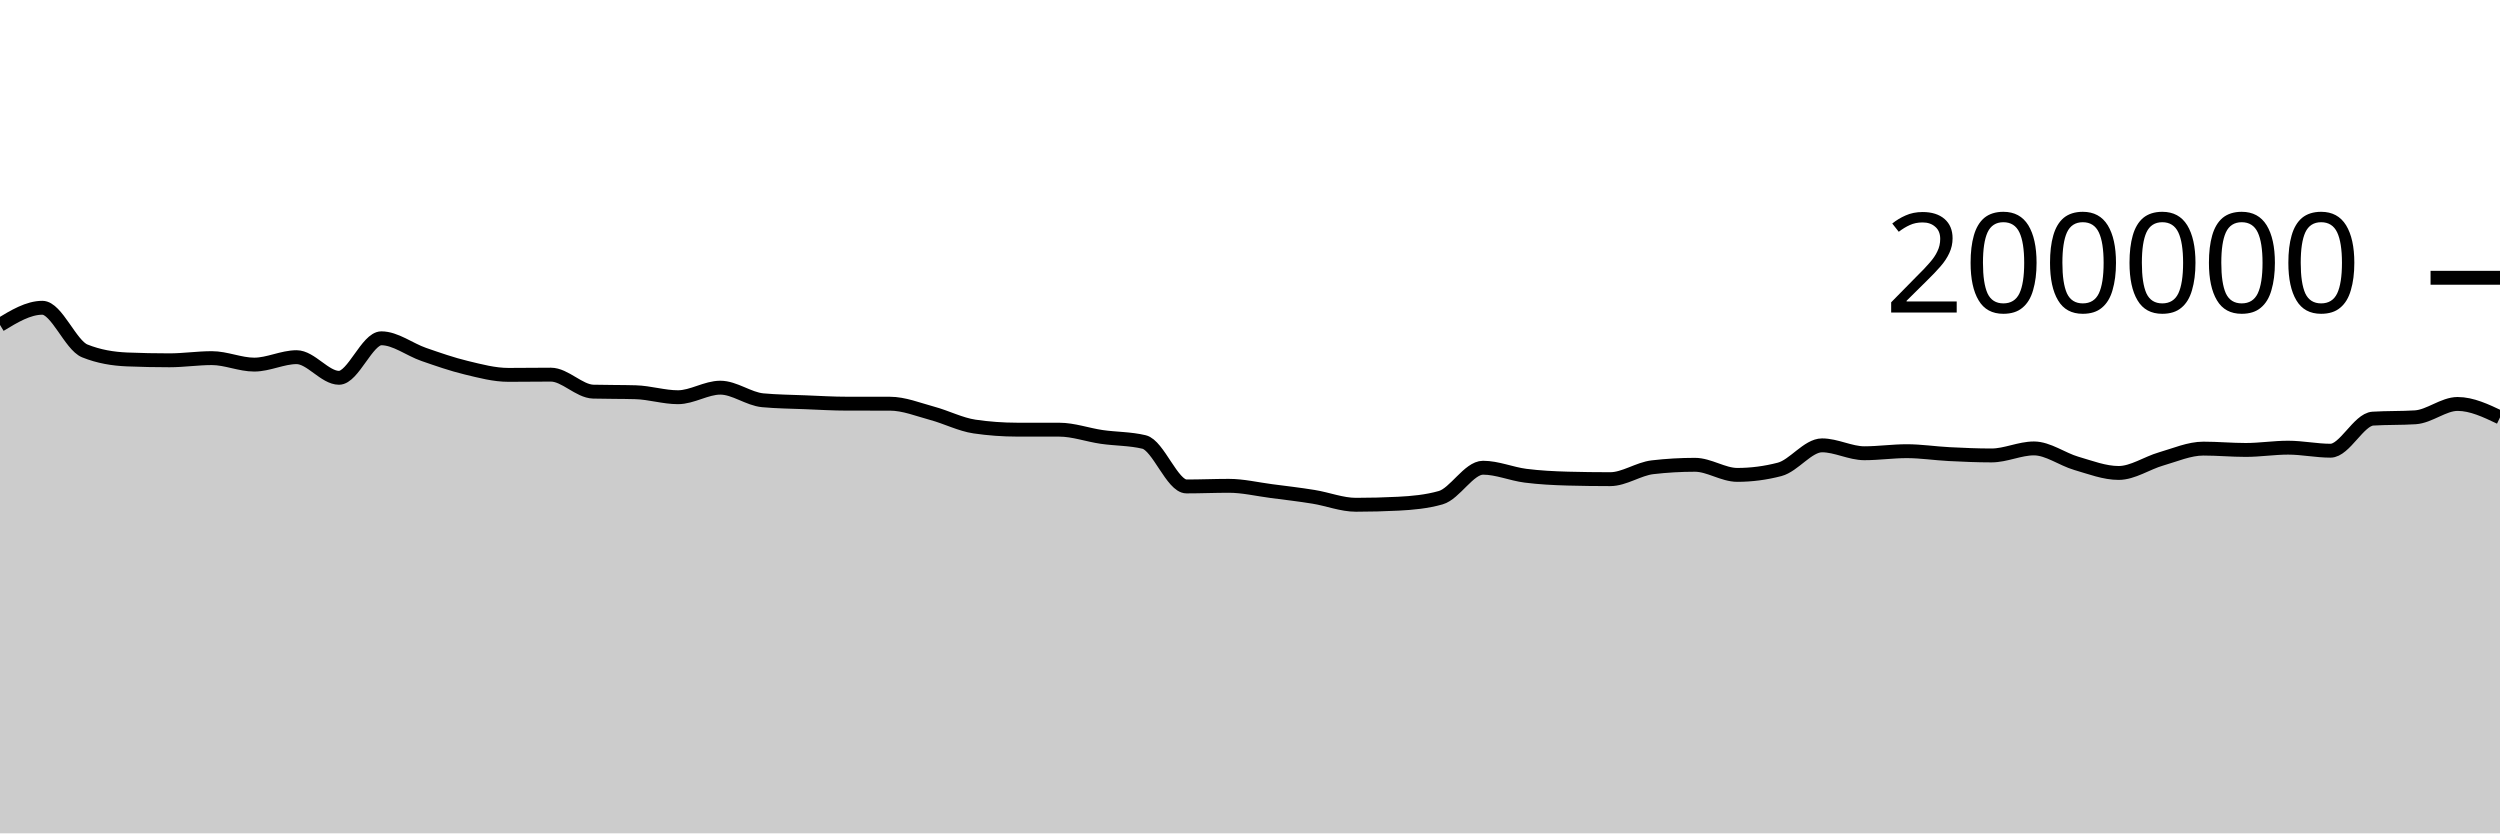
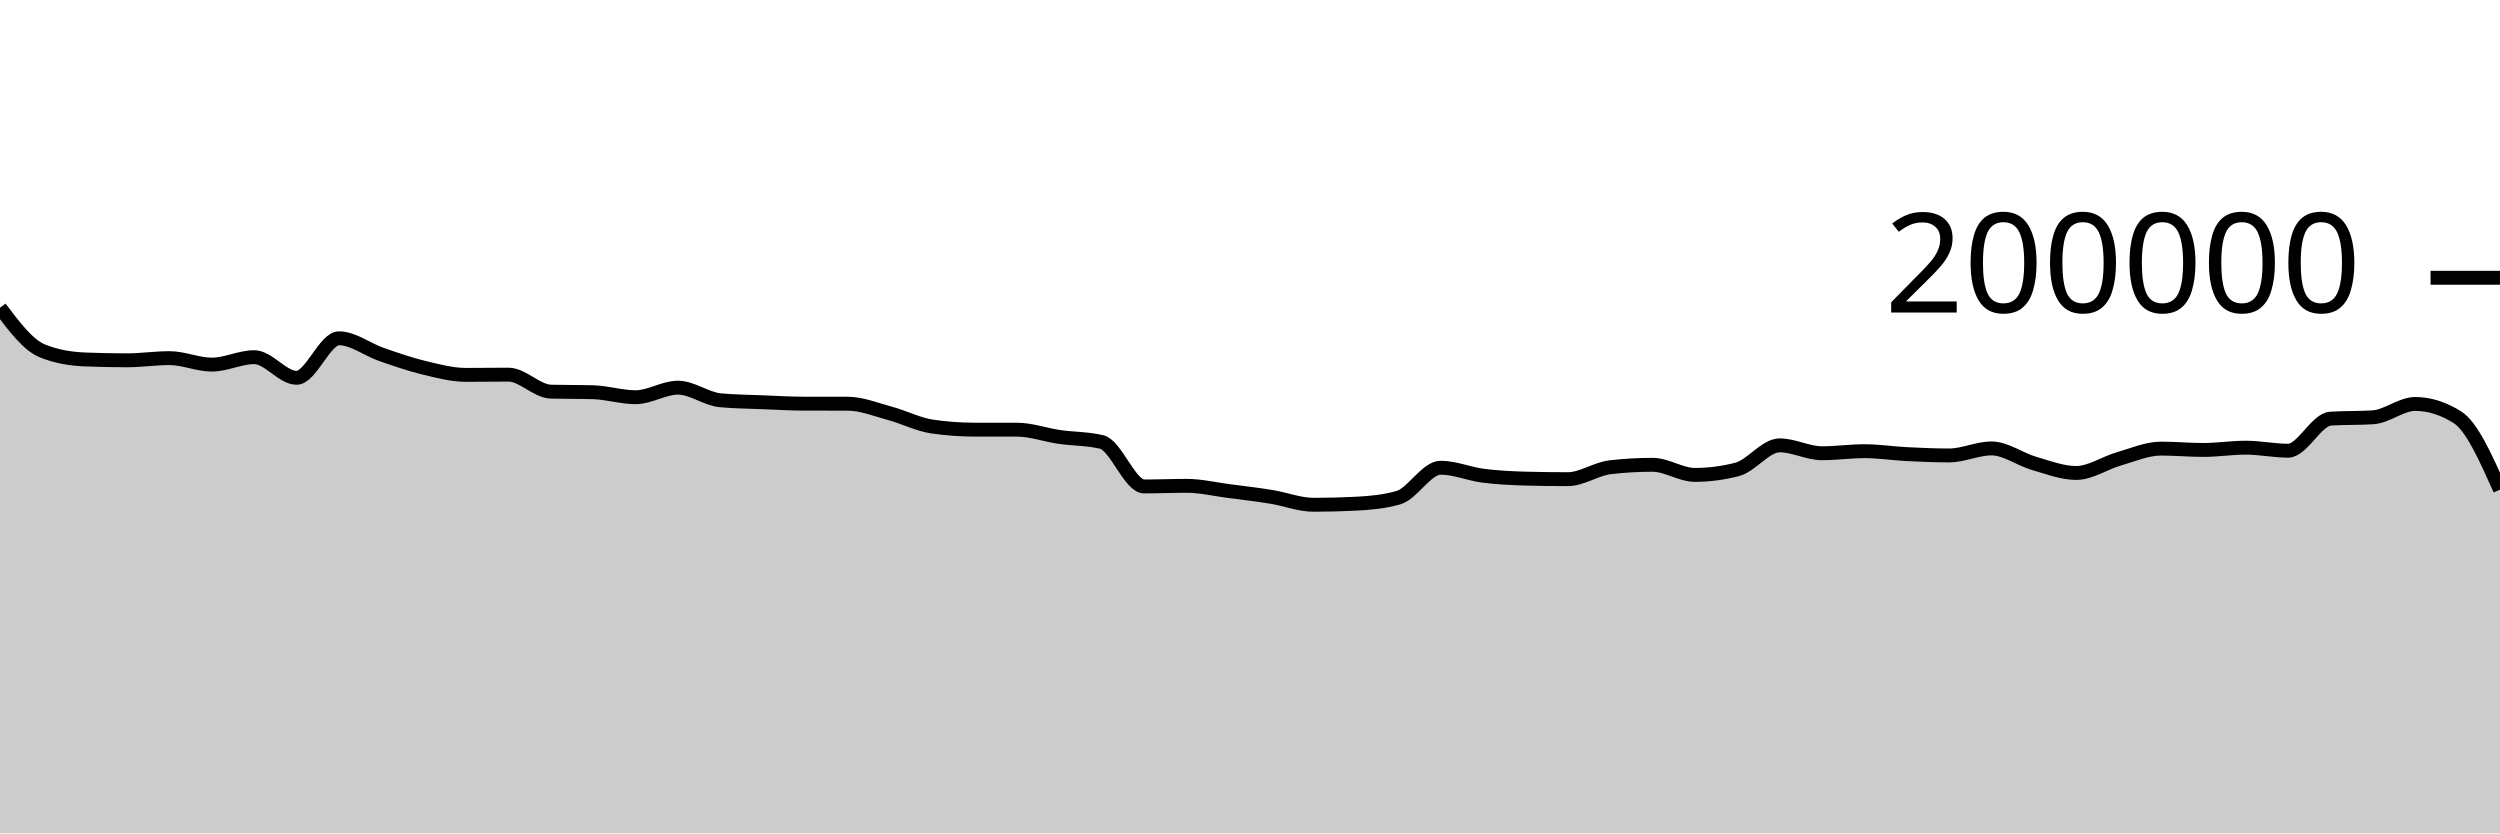
<svg xmlns="http://www.w3.org/2000/svg" viewBox="0 0 180 60">
  <g transform="translate(0,20)">
-     <path class="area" fill="rgba(0, 0, 0, 0.2)" d="M0,3.394C1.017,2.777,2.034,2.159,3.051,2.159C4.068,2.159,5.085,4.855,6.102,5.265C7.119,5.675,8.136,5.838,9.153,5.88C10.169,5.921,11.186,5.942,12.203,5.942C13.22,5.942,14.237,5.785,15.254,5.785C16.271,5.785,17.288,6.252,18.305,6.252C19.322,6.252,20.339,5.716,21.356,5.716C22.373,5.716,23.39,7.202,24.407,7.202C25.424,7.202,26.441,4.357,27.458,4.357C28.475,4.357,29.492,5.166,30.508,5.518C31.525,5.871,32.542,6.227,33.559,6.472C34.576,6.718,35.593,6.991,36.61,6.991C37.627,6.991,38.644,6.974,39.661,6.974C40.678,6.974,41.695,8.169,42.712,8.198C43.729,8.226,44.746,8.212,45.763,8.241C46.78,8.269,47.797,8.6,48.814,8.6C49.831,8.6,50.847,7.912,51.864,7.912C52.881,7.912,53.898,8.724,54.915,8.819C55.932,8.914,56.949,8.921,57.966,8.962C58.983,9.003,60,9.065,61.017,9.065C62.034,9.066,63.051,9.066,64.068,9.066C65.085,9.067,66.102,9.485,67.119,9.759C68.136,10.033,69.153,10.562,70.169,10.711C71.186,10.86,72.203,10.934,73.22,10.935C74.237,10.936,75.254,10.936,76.271,10.937C77.288,10.938,78.305,11.312,79.322,11.459C80.339,11.607,81.356,11.58,82.373,11.823C83.39,12.065,84.407,15.024,85.424,15.024C86.441,15.024,87.458,14.979,88.475,14.979C89.492,14.979,90.508,15.224,91.525,15.356C92.542,15.488,93.559,15.606,94.576,15.771C95.593,15.935,96.61,16.344,97.627,16.344C98.644,16.344,99.661,16.318,100.678,16.266C101.695,16.215,102.712,16.122,103.729,15.834C104.746,15.546,105.763,13.676,106.78,13.676C107.797,13.676,108.814,14.12,109.831,14.251C110.847,14.381,111.864,14.432,112.881,14.46C113.898,14.487,114.915,14.5,115.932,14.5C116.949,14.5,117.966,13.76,118.983,13.642C120,13.524,121.017,13.465,122.034,13.465C123.051,13.465,124.068,14.192,125.085,14.192C126.102,14.192,127.119,14.059,128.136,13.794C129.153,13.528,130.169,12.065,131.186,12.065C132.203,12.065,133.22,12.634,134.237,12.634C135.254,12.634,136.271,12.485,137.288,12.485C138.305,12.485,139.322,12.645,140.339,12.696C141.356,12.748,142.373,12.792,143.39,12.792C144.407,12.792,145.424,12.286,146.441,12.286C147.458,12.286,148.475,13.065,149.492,13.36C150.508,13.654,151.525,14.053,152.542,14.053C153.559,14.053,154.576,13.338,155.593,13.045C156.61,12.753,157.627,12.3,158.644,12.3C159.661,12.3,160.678,12.396,161.695,12.396C162.712,12.396,163.729,12.232,164.746,12.232C165.763,12.232,166.78,12.451,167.797,12.451C168.814,12.451,169.831,10.205,170.847,10.141C171.864,10.078,172.881,10.11,173.898,10.046C174.915,9.982,175.932,9.085,176.949,9.085C177.966,9.085,178.983,9.569,180,10.052L180,40C178.983,40,177.966,40,176.949,40C175.932,40,174.915,40,173.898,40C172.881,40,171.864,40,170.847,40C169.831,40,168.814,40,167.797,40C166.78,40,165.763,40,164.746,40C163.729,40,162.712,40,161.695,40C160.678,40,159.661,40,158.644,40C157.627,40,156.61,40,155.593,40C154.576,40,153.559,40,152.542,40C151.525,40,150.508,40,149.492,40C148.475,40,147.458,40,146.441,40C145.424,40,144.407,40,143.39,40C142.373,40,141.356,40,140.339,40C139.322,40,138.305,40,137.288,40C136.271,40,135.254,40,134.237,40C133.22,40,132.203,40,131.186,40C130.169,40,129.153,40,128.136,40C127.119,40,126.102,40,125.085,40C124.068,40,123.051,40,122.034,40C121.017,40,120,40,118.983,40C117.966,40,116.949,40,115.932,40C114.915,40,113.898,40,112.881,40C111.864,40,110.847,40,109.831,40C108.814,40,107.797,40,106.78,40C105.763,40,104.746,40,103.729,40C102.712,40,101.695,40,100.678,40C99.661,40,98.644,40,97.627,40C96.61,40,95.593,40,94.576,40C93.559,40,92.542,40,91.525,40C90.508,40,89.492,40,88.475,40C87.458,40,86.441,40,85.424,40C84.407,40,83.39,40,82.373,40C81.356,40,80.339,40,79.322,40C78.305,40,77.288,40,76.271,40C75.254,40,74.237,40,73.22,40C72.203,40,71.186,40,70.169,40C69.153,40,68.136,40,67.119,40C66.102,40,65.085,40,64.068,40C63.051,40,62.034,40,61.017,40C60,40,58.983,40,57.966,40C56.949,40,55.932,40,54.915,40C53.898,40,52.881,40,51.864,40C50.847,40,49.831,40,48.814,40C47.797,40,46.78,40,45.763,40C44.746,40,43.729,40,42.712,40C41.695,40,40.678,40,39.661,40C38.644,40,37.627,40,36.61,40C35.593,40,34.576,40,33.559,40C32.542,40,31.525,40,30.508,40C29.492,40,28.475,40,27.458,40C26.441,40,25.424,40,24.407,40C23.39,40,22.373,40,21.356,40C20.339,40,19.322,40,18.305,40C17.288,40,16.271,40,15.254,40C14.237,40,13.22,40,12.203,40C11.186,40,10.169,40,9.153,40C8.136,40,7.119,40,6.102,40C5.085,40,4.068,40,3.051,40C2.034,40,1.017,40,0,40Z" />
-     <path class="line" stroke="black" fill="none" d="M0,3.394C1.017,2.777,2.034,2.159,3.051,2.159C4.068,2.159,5.085,4.855,6.102,5.265C7.119,5.675,8.136,5.838,9.153,5.88C10.169,5.921,11.186,5.942,12.203,5.942C13.22,5.942,14.237,5.785,15.254,5.785C16.271,5.785,17.288,6.252,18.305,6.252C19.322,6.252,20.339,5.716,21.356,5.716C22.373,5.716,23.39,7.202,24.407,7.202C25.424,7.202,26.441,4.357,27.458,4.357C28.475,4.357,29.492,5.166,30.508,5.518C31.525,5.871,32.542,6.227,33.559,6.472C34.576,6.718,35.593,6.991,36.61,6.991C37.627,6.991,38.644,6.974,39.661,6.974C40.678,6.974,41.695,8.169,42.712,8.198C43.729,8.226,44.746,8.212,45.763,8.241C46.78,8.269,47.797,8.6,48.814,8.6C49.831,8.6,50.847,7.912,51.864,7.912C52.881,7.912,53.898,8.724,54.915,8.819C55.932,8.914,56.949,8.921,57.966,8.962C58.983,9.003,60,9.065,61.017,9.065C62.034,9.066,63.051,9.066,64.068,9.066C65.085,9.067,66.102,9.485,67.119,9.759C68.136,10.033,69.153,10.562,70.169,10.711C71.186,10.86,72.203,10.934,73.22,10.935C74.237,10.936,75.254,10.936,76.271,10.937C77.288,10.938,78.305,11.312,79.322,11.459C80.339,11.607,81.356,11.58,82.373,11.823C83.39,12.065,84.407,15.024,85.424,15.024C86.441,15.024,87.458,14.979,88.475,14.979C89.492,14.979,90.508,15.224,91.525,15.356C92.542,15.488,93.559,15.606,94.576,15.771C95.593,15.935,96.61,16.344,97.627,16.344C98.644,16.344,99.661,16.318,100.678,16.266C101.695,16.215,102.712,16.122,103.729,15.834C104.746,15.546,105.763,13.676,106.78,13.676C107.797,13.676,108.814,14.12,109.831,14.251C110.847,14.381,111.864,14.432,112.881,14.46C113.898,14.487,114.915,14.5,115.932,14.5C116.949,14.5,117.966,13.76,118.983,13.642C120,13.524,121.017,13.465,122.034,13.465C123.051,13.465,124.068,14.192,125.085,14.192C126.102,14.192,127.119,14.059,128.136,13.794C129.153,13.528,130.169,12.065,131.186,12.065C132.203,12.065,133.22,12.634,134.237,12.634C135.254,12.634,136.271,12.485,137.288,12.485C138.305,12.485,139.322,12.645,140.339,12.696C141.356,12.748,142.373,12.792,143.39,12.792C144.407,12.792,145.424,12.286,146.441,12.286C147.458,12.286,148.475,13.065,149.492,13.36C150.508,13.654,151.525,14.053,152.542,14.053C153.559,14.053,154.576,13.338,155.593,13.045C156.61,12.753,157.627,12.3,158.644,12.3C159.661,12.3,160.678,12.396,161.695,12.396C162.712,12.396,163.729,12.232,164.746,12.232C165.763,12.232,166.78,12.451,167.797,12.451C168.814,12.451,169.831,10.205,170.847,10.141C171.864,10.078,172.881,10.11,173.898,10.046C174.915,9.982,175.932,9.085,176.949,9.085C177.966,9.085,178.983,9.569,180,10.052" />
+     <path class="area" fill="rgba(0, 0, 0, 0.2)" d="M0,2.159C1.017,3.507,2.034,4.855,3.051,5.265C4.068,5.675,5.085,5.838,6.102,5.88C7.119,5.921,8.136,5.942,9.153,5.942C10.169,5.942,11.186,5.785,12.203,5.785C13.22,5.785,14.237,6.252,15.254,6.252C16.271,6.252,17.288,5.716,18.305,5.716C19.322,5.716,20.339,7.202,21.356,7.202C22.373,7.202,23.39,4.357,24.407,4.357C25.424,4.357,26.441,5.166,27.458,5.518C28.475,5.871,29.492,6.227,30.508,6.472C31.525,6.718,32.542,6.991,33.559,6.991C34.576,6.991,35.593,6.974,36.61,6.974C37.627,6.974,38.644,8.169,39.661,8.198C40.678,8.226,41.695,8.212,42.712,8.241C43.729,8.269,44.746,8.6,45.763,8.6C46.78,8.6,47.797,7.912,48.814,7.912C49.831,7.912,50.847,8.724,51.864,8.819C52.881,8.914,53.898,8.921,54.915,8.962C55.932,9.003,56.949,9.065,57.966,9.065C58.983,9.066,60,9.066,61.017,9.066C62.034,9.067,63.051,9.485,64.068,9.759C65.085,10.033,66.102,10.562,67.119,10.711C68.136,10.86,69.153,10.934,70.169,10.935C71.186,10.936,72.203,10.936,73.22,10.937C74.237,10.938,75.254,11.312,76.271,11.459C77.288,11.607,78.305,11.58,79.322,11.823C80.339,12.065,81.356,15.024,82.373,15.024C83.39,15.024,84.407,14.979,85.424,14.979C86.441,14.979,87.458,15.224,88.475,15.356C89.492,15.488,90.508,15.606,91.525,15.771C92.542,15.935,93.559,16.344,94.576,16.344C95.593,16.344,96.61,16.318,97.627,16.266C98.644,16.215,99.661,16.122,100.678,15.834C101.695,15.546,102.712,13.676,103.729,13.676C104.746,13.676,105.763,14.12,106.78,14.251C107.797,14.381,108.814,14.432,109.831,14.46C110.847,14.487,111.864,14.5,112.881,14.5C113.898,14.5,114.915,13.76,115.932,13.642C116.949,13.524,117.966,13.465,118.983,13.465C120,13.465,121.017,14.192,122.034,14.192C123.051,14.192,124.068,14.059,125.085,13.794C126.102,13.528,127.119,12.065,128.136,12.065C129.153,12.065,130.169,12.634,131.186,12.634C132.203,12.634,133.22,12.485,134.237,12.485C135.254,12.485,136.271,12.645,137.288,12.696C138.305,12.748,139.322,12.792,140.339,12.792C141.356,12.792,142.373,12.286,143.39,12.286C144.407,12.286,145.424,13.065,146.441,13.36C147.458,13.654,148.475,14.053,149.492,14.053C150.508,14.053,151.525,13.338,152.542,13.045C153.559,12.753,154.576,12.3,155.593,12.3C156.61,12.3,157.627,12.396,158.644,12.396C159.661,12.396,160.678,12.232,161.695,12.232C162.712,12.232,163.729,12.451,164.746,12.451C165.763,12.451,166.78,10.205,167.797,10.141C168.814,10.078,169.831,10.11,170.847,10.046C171.864,9.982,172.881,9.085,173.898,9.085C174.915,9.085,175.932,9.407,176.949,10.052C177.966,10.697,178.983,12.976,180,15.254L180,40C178.983,40,177.966,40,176.949,40C175.932,40,174.915,40,173.898,40C172.881,40,171.864,40,170.847,40C169.831,40,168.814,40,167.797,40C166.78,40,165.763,40,164.746,40C163.729,40,162.712,40,161.695,40C160.678,40,159.661,40,158.644,40C157.627,40,156.61,40,155.593,40C154.576,40,153.559,40,152.542,40C151.525,40,150.508,40,149.492,40C148.475,40,147.458,40,146.441,40C145.424,40,144.407,40,143.39,40C142.373,40,141.356,40,140.339,40C139.322,40,138.305,40,137.288,40C136.271,40,135.254,40,134.237,40C133.22,40,132.203,40,131.186,40C130.169,40,129.153,40,128.136,40C127.119,40,126.102,40,125.085,40C124.068,40,123.051,40,122.034,40C121.017,40,120,40,118.983,40C117.966,40,116.949,40,115.932,40C114.915,40,113.898,40,112.881,40C111.864,40,110.847,40,109.831,40C108.814,40,107.797,40,106.78,40C105.763,40,104.746,40,103.729,40C102.712,40,101.695,40,100.678,40C99.661,40,98.644,40,97.627,40C96.61,40,95.593,40,94.576,40C93.559,40,92.542,40,91.525,40C90.508,40,89.492,40,88.475,40C87.458,40,86.441,40,85.424,40C84.407,40,83.39,40,82.373,40C81.356,40,80.339,40,79.322,40C78.305,40,77.288,40,76.271,40C75.254,40,74.237,40,73.22,40C72.203,40,71.186,40,70.169,40C69.153,40,68.136,40,67.119,40C66.102,40,65.085,40,64.068,40C63.051,40,62.034,40,61.017,40C60,40,58.983,40,57.966,40C56.949,40,55.932,40,54.915,40C53.898,40,52.881,40,51.864,40C50.847,40,49.831,40,48.814,40C47.797,40,46.78,40,45.763,40C44.746,40,43.729,40,42.712,40C41.695,40,40.678,40,39.661,40C38.644,40,37.627,40,36.61,40C35.593,40,34.576,40,33.559,40C32.542,40,31.525,40,30.508,40C29.492,40,28.475,40,27.458,40C26.441,40,25.424,40,24.407,40C23.39,40,22.373,40,21.356,40C20.339,40,19.322,40,18.305,40C17.288,40,16.271,40,15.254,40C14.237,40,13.22,40,12.203,40C11.186,40,10.169,40,9.153,40C8.136,40,7.119,40,6.102,40C5.085,40,4.068,40,3.051,40C2.034,40,1.017,40,0,40Z" />
+     <path class="line" stroke="black" fill="none" d="M0,2.159C1.017,3.507,2.034,4.855,3.051,5.265C4.068,5.675,5.085,5.838,6.102,5.88C7.119,5.921,8.136,5.942,9.153,5.942C10.169,5.942,11.186,5.785,12.203,5.785C13.22,5.785,14.237,6.252,15.254,6.252C16.271,6.252,17.288,5.716,18.305,5.716C19.322,5.716,20.339,7.202,21.356,7.202C22.373,7.202,23.39,4.357,24.407,4.357C25.424,4.357,26.441,5.166,27.458,5.518C28.475,5.871,29.492,6.227,30.508,6.472C31.525,6.718,32.542,6.991,33.559,6.991C34.576,6.991,35.593,6.974,36.61,6.974C37.627,6.974,38.644,8.169,39.661,8.198C40.678,8.226,41.695,8.212,42.712,8.241C43.729,8.269,44.746,8.6,45.763,8.6C46.78,8.6,47.797,7.912,48.814,7.912C49.831,7.912,50.847,8.724,51.864,8.819C52.881,8.914,53.898,8.921,54.915,8.962C55.932,9.003,56.949,9.065,57.966,9.065C58.983,9.066,60,9.066,61.017,9.066C62.034,9.067,63.051,9.485,64.068,9.759C65.085,10.033,66.102,10.562,67.119,10.711C68.136,10.86,69.153,10.934,70.169,10.935C71.186,10.936,72.203,10.936,73.22,10.937C74.237,10.938,75.254,11.312,76.271,11.459C77.288,11.607,78.305,11.58,79.322,11.823C80.339,12.065,81.356,15.024,82.373,15.024C83.39,15.024,84.407,14.979,85.424,14.979C86.441,14.979,87.458,15.224,88.475,15.356C89.492,15.488,90.508,15.606,91.525,15.771C92.542,15.935,93.559,16.344,94.576,16.344C95.593,16.344,96.61,16.318,97.627,16.266C98.644,16.215,99.661,16.122,100.678,15.834C101.695,15.546,102.712,13.676,103.729,13.676C104.746,13.676,105.763,14.12,106.78,14.251C107.797,14.381,108.814,14.432,109.831,14.46C110.847,14.487,111.864,14.5,112.881,14.5C113.898,14.5,114.915,13.76,115.932,13.642C116.949,13.524,117.966,13.465,118.983,13.465C120,13.465,121.017,14.192,122.034,14.192C123.051,14.192,124.068,14.059,125.085,13.794C126.102,13.528,127.119,12.065,128.136,12.065C129.153,12.065,130.169,12.634,131.186,12.634C132.203,12.634,133.22,12.485,134.237,12.485C135.254,12.485,136.271,12.645,137.288,12.696C138.305,12.748,139.322,12.792,140.339,12.792C141.356,12.792,142.373,12.286,143.39,12.286C144.407,12.286,145.424,13.065,146.441,13.36C147.458,13.654,148.475,14.053,149.492,14.053C150.508,14.053,151.525,13.338,152.542,13.045C153.559,12.753,154.576,12.3,155.593,12.3C156.61,12.3,157.627,12.396,158.644,12.396C159.661,12.396,160.678,12.232,161.695,12.232C162.712,12.232,163.729,12.451,164.746,12.451C165.763,12.451,166.78,10.205,167.797,10.141C168.814,10.078,169.831,10.11,170.847,10.046C171.864,9.982,172.881,9.085,173.898,9.085C174.915,9.085,175.932,9.407,176.949,10.052C177.966,10.697,178.983,12.976,180,15.254" />
    <path class="axis-ceiling" stroke-width="1" stroke="black" fill="none" d="M175,0L180,0" />
    <text class="axis-ceiling-label" font-family="sans-serif" text-anchor="end" font-size="10px" x="170" y="2.5">200000</text>
  </g>
</svg>
